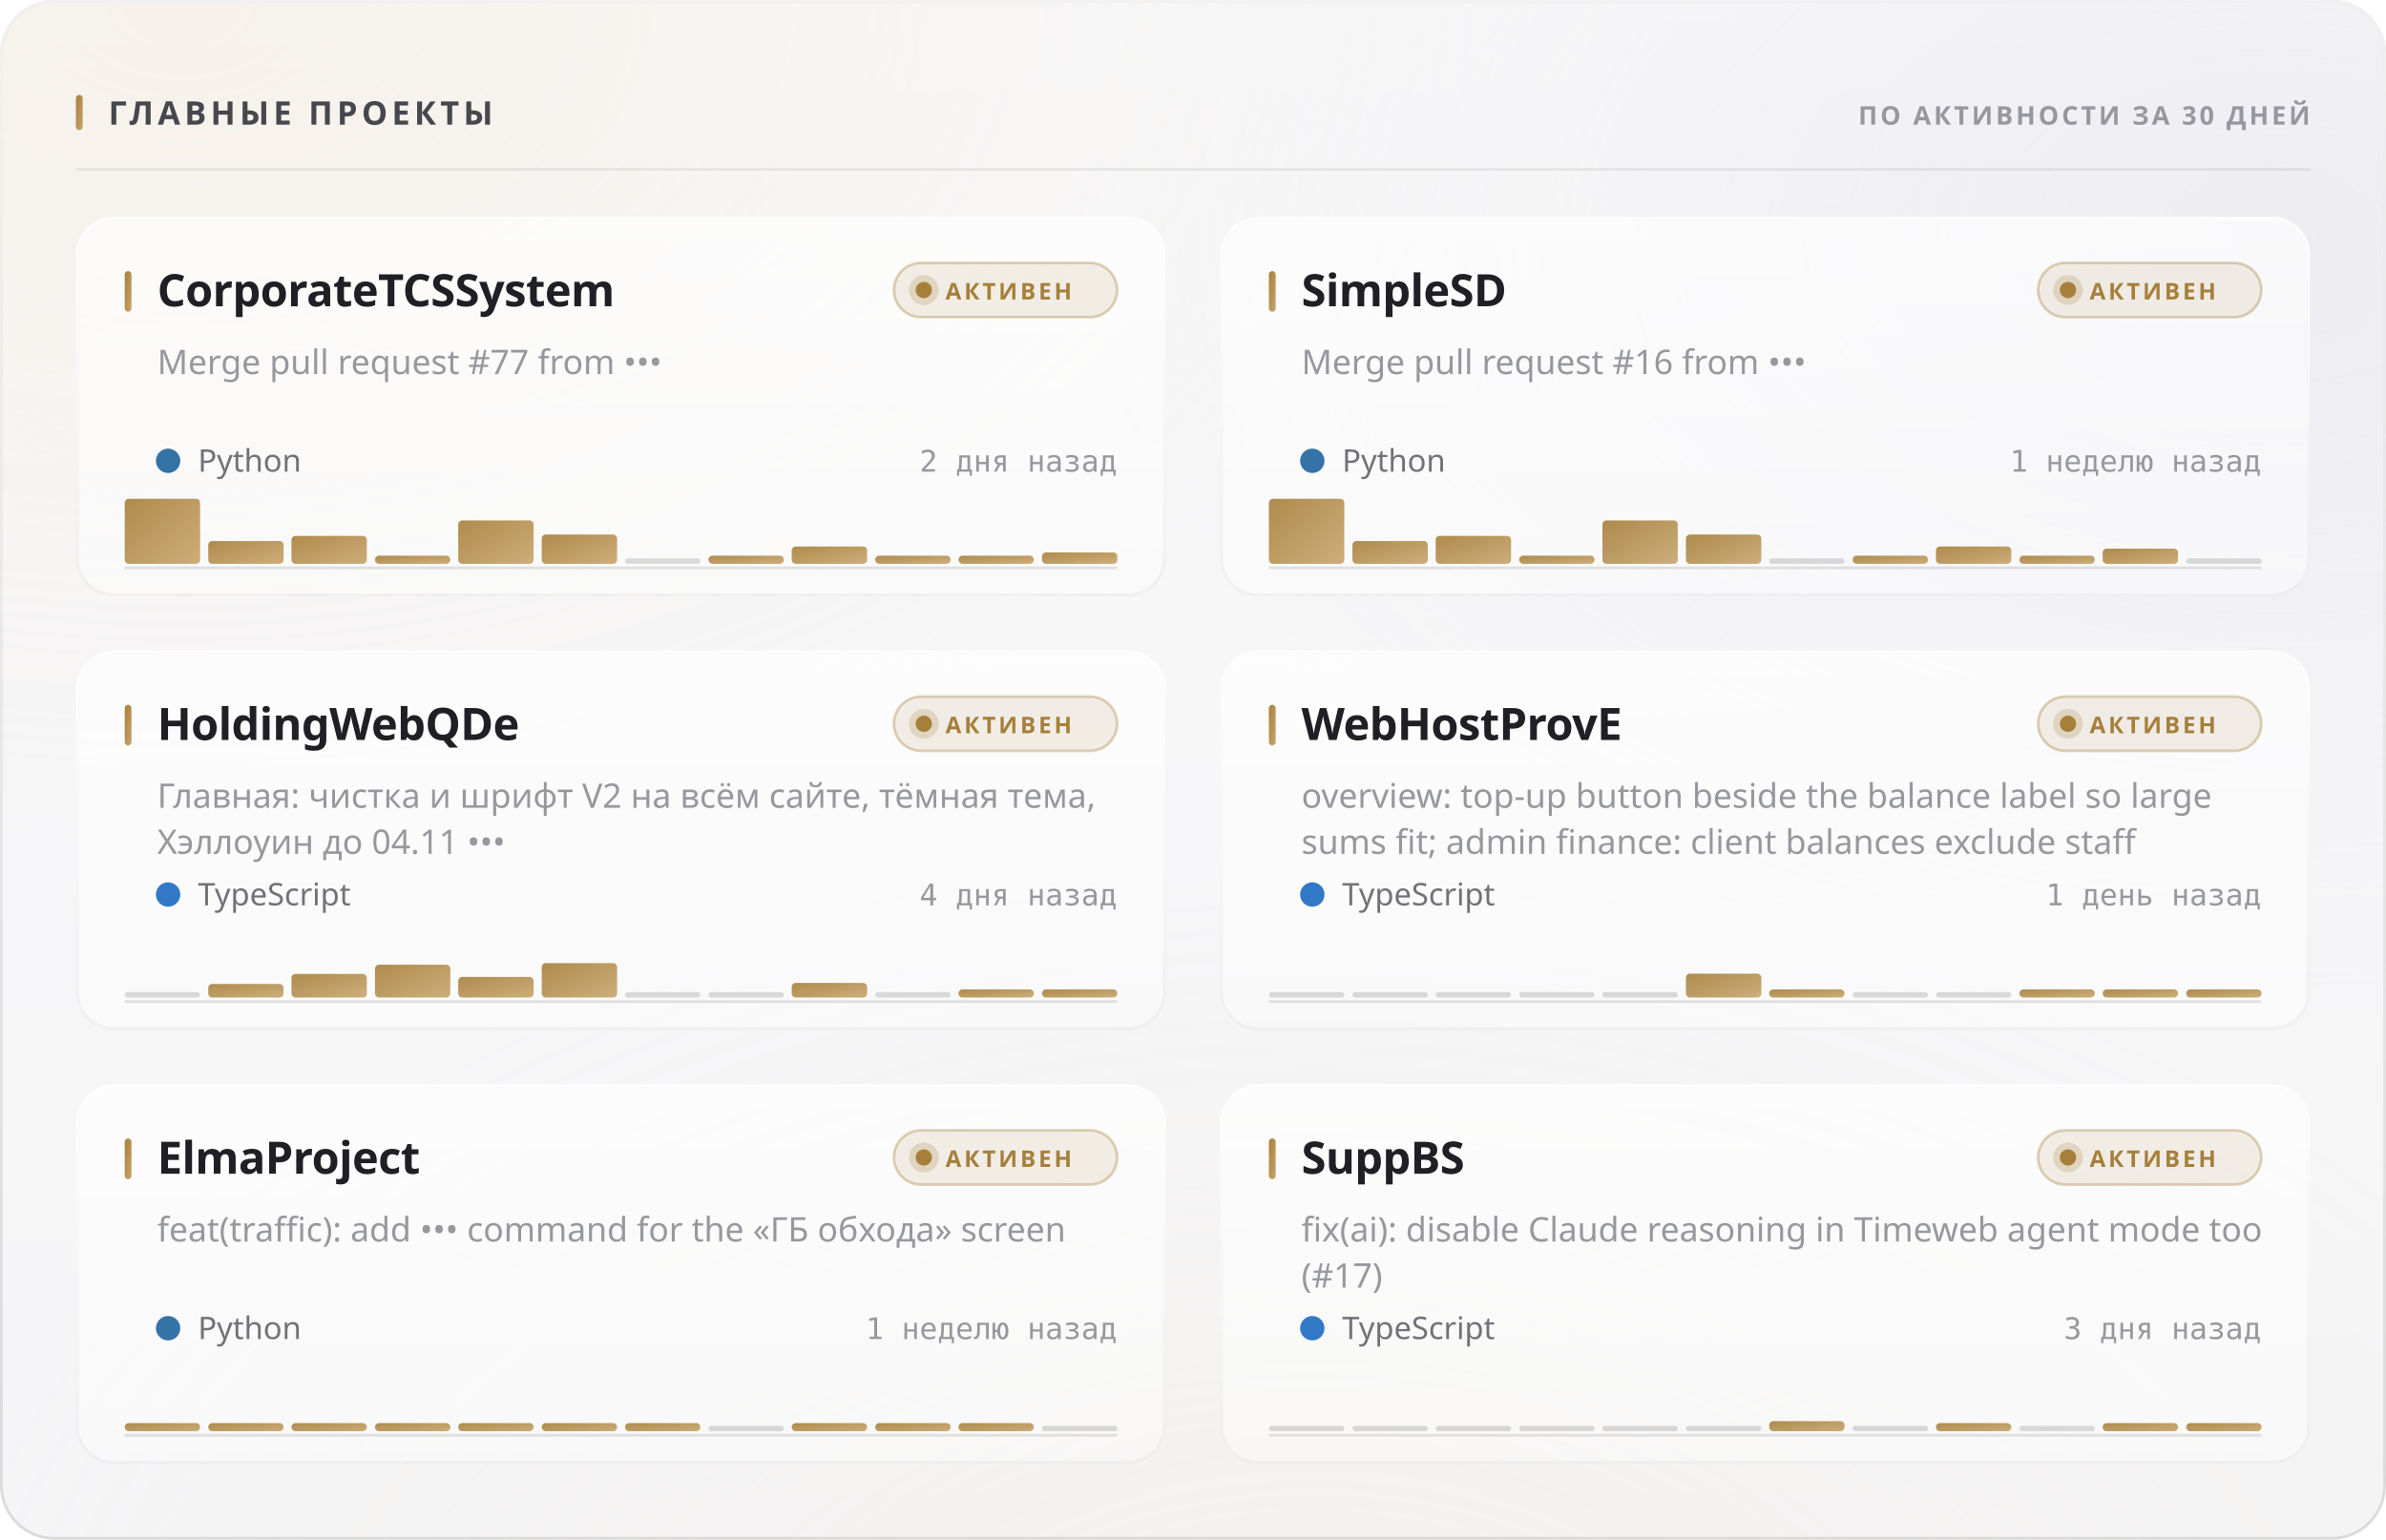
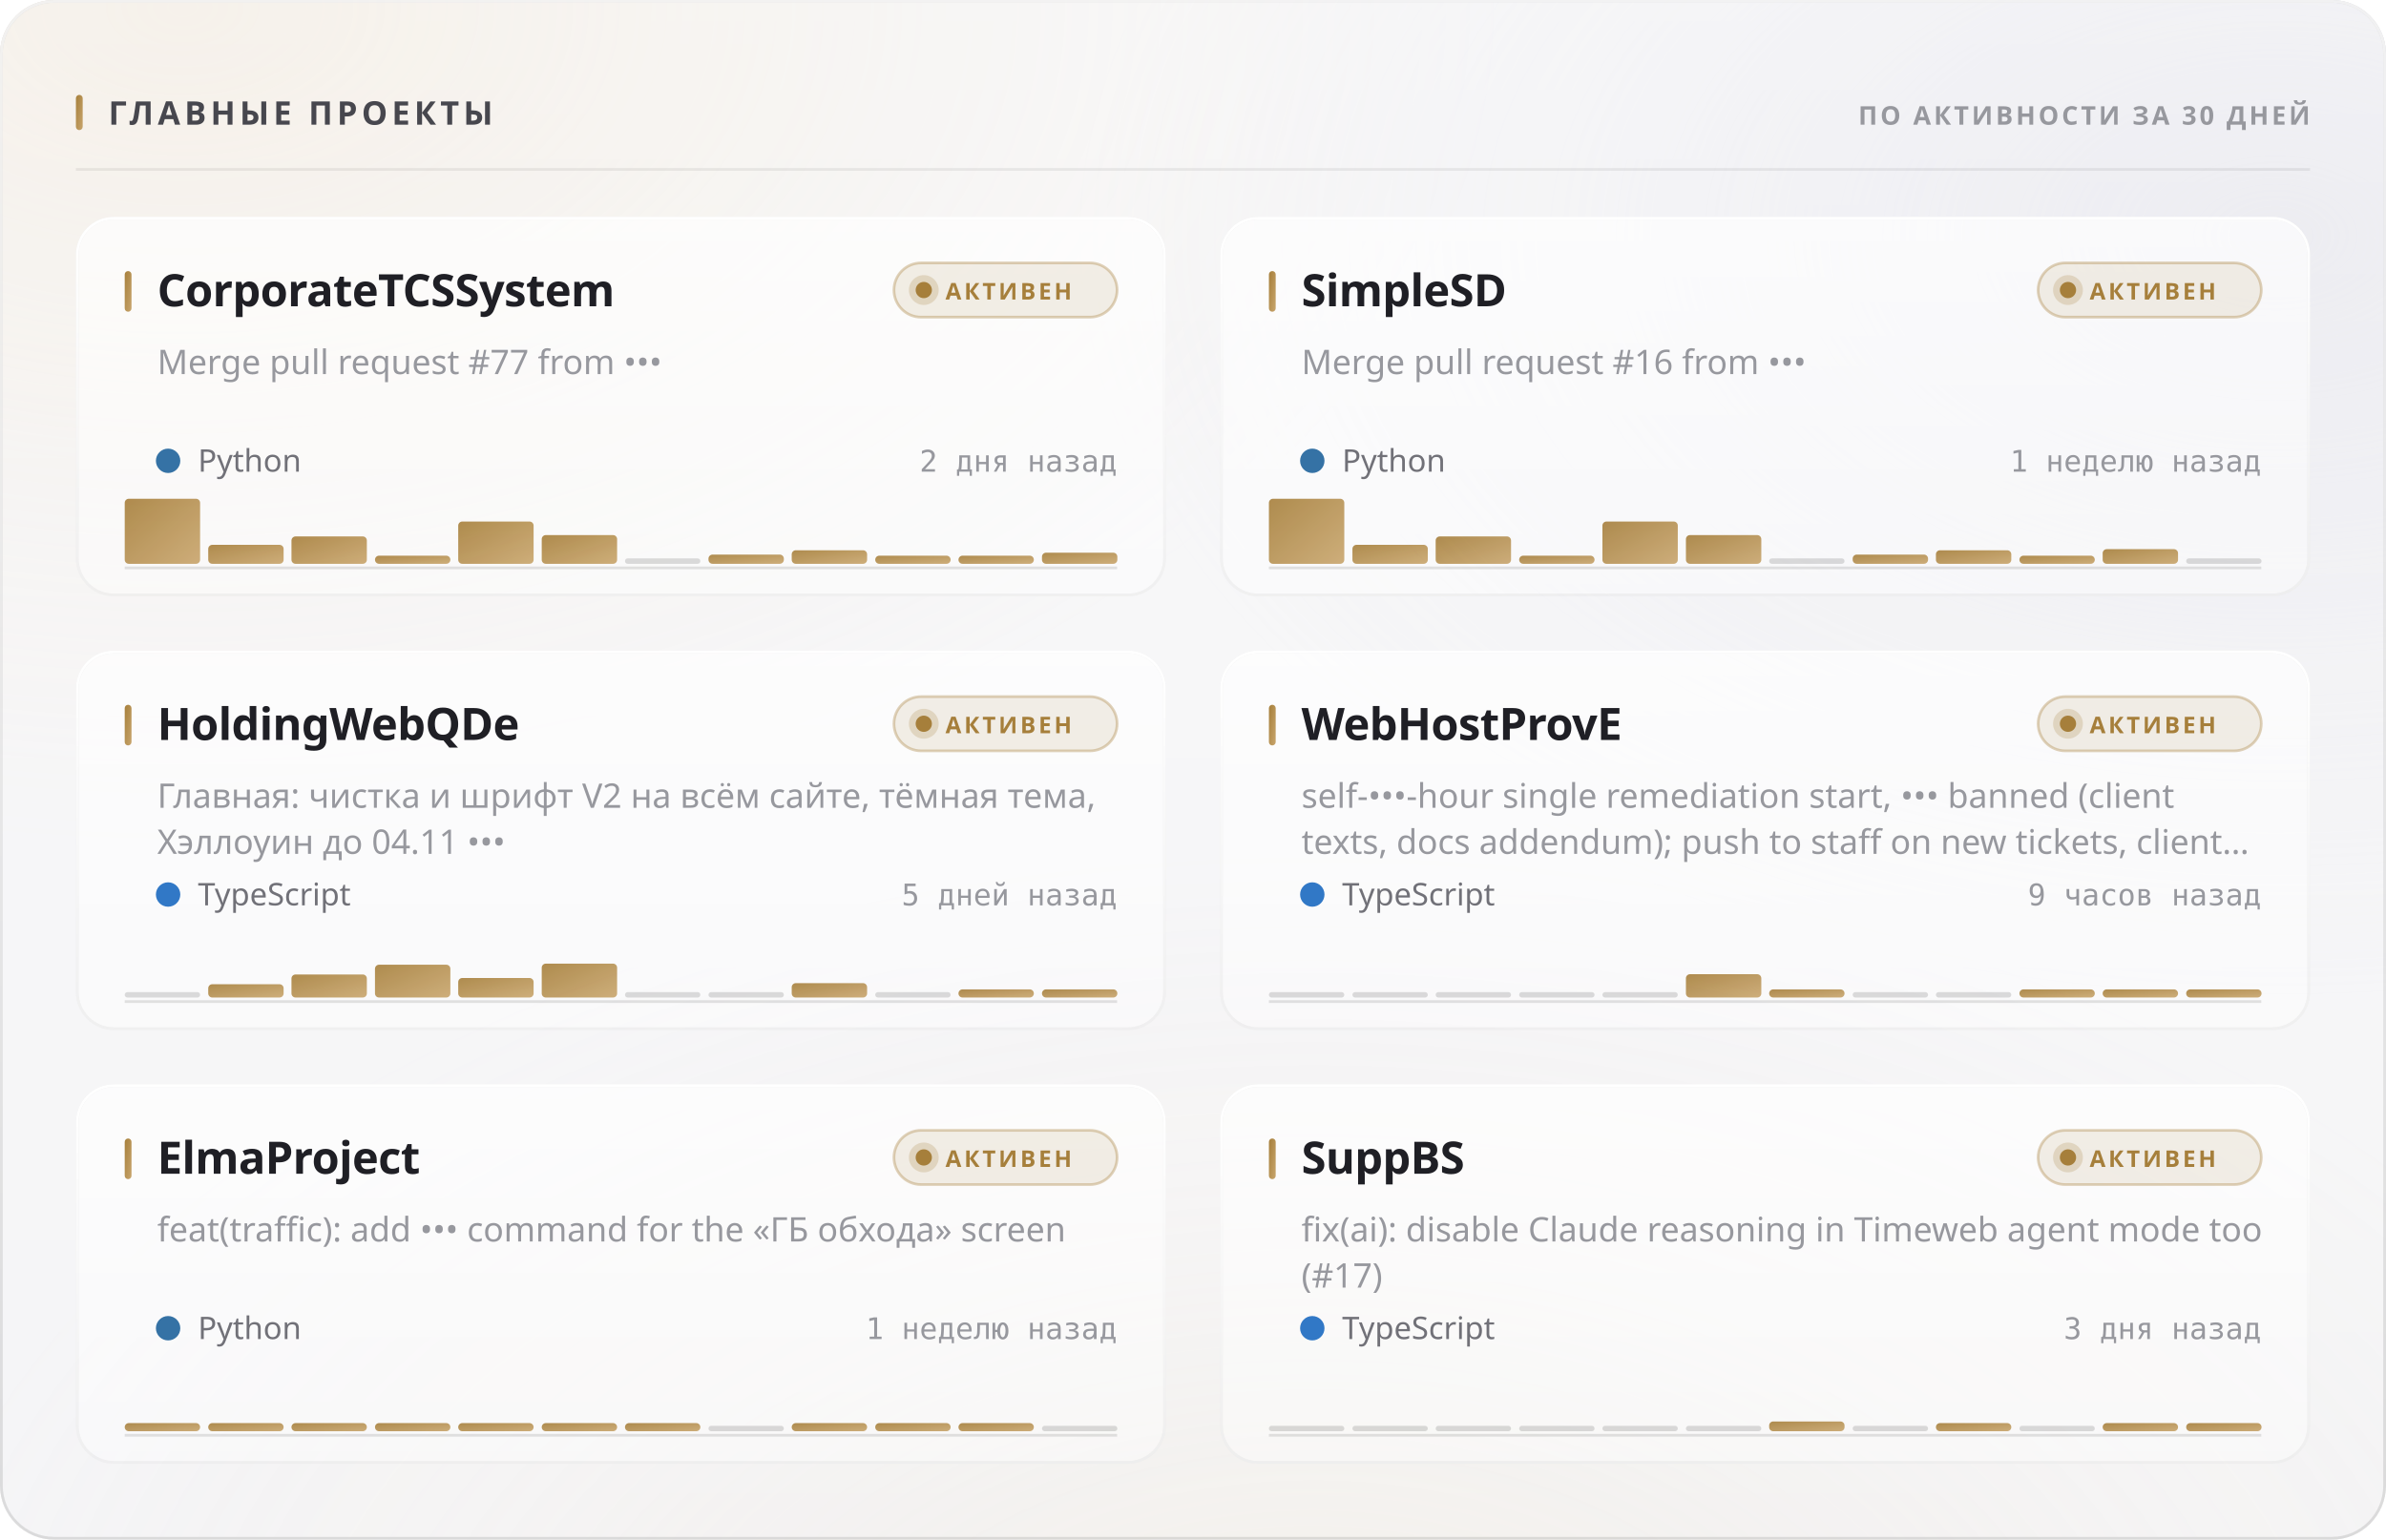
<svg xmlns="http://www.w3.org/2000/svg" width="880" height="568" viewBox="0 0 880 568" role="img">
  <style>
  text { font-family: -apple-system, BlinkMacSystemFont, 'Segoe UI', 'Noto Sans', Helvetica, Arial, sans-serif; }
  .mono { font-family: ui-monospace, 'SF Mono', 'Cascadia Mono', 'DejaVu Sans Mono', Menlo, Consolas, monospace; font-variant-numeric: tabular-nums; }
  .caps { letter-spacing: .1em; text-transform: uppercase; }

  @keyframes sheen  { from { transform: translateX(-120%); } to { transform: translateX(260%); } }
  @keyframes rise   { from { opacity: 0; transform: translateY(6px); } to { opacity: 1; transform: none; } }
  @keyframes slide  { from { opacity: 0; transform: translateX(-8px); } to { opacity: 1; transform: none; } }
  @keyframes grow   { from { transform: scaleY(0); } to { transform: scaleY(1); } }
  @keyframes widen  { from { transform: scaleX(0); } to { transform: scaleX(1); } }
  @keyframes draw   { from { stroke-dashoffset: 200; } to { stroke-dashoffset: 0; } }

  .sheen { animation: sheen 5.5s cubic-bezier(.45,0,.2,1) infinite; }
  .rise  { animation: rise .5s cubic-bezier(.16,1,.3,1) both; }
  .slide { animation: slide .42s cubic-bezier(.16,1,.3,1) both; }
  .bar   { transform-box: fill-box; transform-origin: 50% 100%;
           animation: grow .62s cubic-bezier(.16,1,.3,1) both; }
  .fill  { transform-box: fill-box; transform-origin: 0% 50%;
           animation: widen .8s cubic-bezier(.16,1,.3,1) both; }
  /* The hidden start state lives in the keyframes, never in the static rule.
     A renderer that ignores CSS animations then falls back to the FINISHED
     state — a drawn line, visible text — instead of an empty panel. */
  .spark { stroke-dasharray: 200;
           animation: draw 1.1s cubic-bezier(.16,1,.3,1) both; }

  @media (prefers-reduced-motion: reduce) {
    .sheen { animation: none; opacity: 0; }
    .rise, .slide, .bar, .fill, .spark { animation: none; opacity: 1; transform: none;
                                         stroke-dashoffset: 0; }
  }</style>
  <defs>
    <filter id="grain5" x="0" y="0" width="100%" height="100%">
      <feTurbulence type="fractalNoise" baseFrequency="0.85" numOctaves="3" stitchTiles="stitch" />
      <feColorMatrix type="saturate" values="0" />
    </filter>
    <linearGradient id="accent1" x1="0" y1="0" x2="1" y2="1">
      <stop offset="0%" stop-color="#a67f3b" />
      <stop offset="100%" stop-color="#c8a56c" />
    </linearGradient>
    <radialGradient id="aurora6" cx="0.08" cy="0" r="0.55">
      <stop offset="0%" stop-color="#e7c99a" stop-opacity="0.28" />
      <stop offset="55%" stop-color="#e7c99a" stop-opacity="0.098" />
      <stop offset="100%" stop-color="#e7c99a" stop-opacity="0" />
    </radialGradient>
    <radialGradient id="aurora7" cx="0.95" cy="0.15" r="0.5">
      <stop offset="0%" stop-color="#ccccdb" stop-opacity="0.45" />
      <stop offset="55%" stop-color="#ccccdb" stop-opacity="0.158" />
      <stop offset="100%" stop-color="#ccccdb" stop-opacity="0" />
    </radialGradient>
    <radialGradient id="aurora8" cx="0.55" cy="1.15" r="0.6">
      <stop offset="0%" stop-color="#ead4b3" stop-opacity="0.2" />
      <stop offset="55%" stop-color="#ead4b3" stop-opacity="0.07" />
      <stop offset="100%" stop-color="#ead4b3" stop-opacity="0" />
    </radialGradient>
    <linearGradient id="glass2" x1="0" y1="0" x2="0" y2="1">
      <stop offset="0%" stop-color="#ffffff" stop-opacity="0.42" />
      <stop offset="100%" stop-color="#ffffff" stop-opacity="0.16" />
    </linearGradient>
    <linearGradient id="rim3" x1="0" y1="0" x2="0" y2="1">
      <stop offset="0%" stop-color="#ffffff" stop-opacity="0.7" />
      <stop offset="100%" stop-color="#ffffff" stop-opacity="0.15" />
    </linearGradient>
    <linearGradient id="spec4" x1="0" y1="0" x2="1" y2="0">
      <stop offset="0%" stop-color="#ffffff" stop-opacity="0" />
      <stop offset="35%" stop-color="#ffffff" stop-opacity="0.72" />
      <stop offset="70%" stop-color="#ffffff" stop-opacity="0.252" />
      <stop offset="100%" stop-color="#ffffff" stop-opacity="0" />
    </linearGradient>
    <linearGradient id="cardglass9" x1="0" y1="0" x2="0" y2="1">
      <stop offset="0%" stop-color="#ffffff" stop-opacity="0.7" />
      <stop offset="100%" stop-color="#ffffff" stop-opacity="0.4" />
    </linearGradient>
    <linearGradient id="cardrim10" x1="0" y1="0" x2="0" y2="1">
      <stop offset="0%" stop-color="#ffffff" stop-opacity="1" />
      <stop offset="100%" stop-color="#ffffff" stop-opacity="0.3" />
    </linearGradient>
    <linearGradient id="cardspec11" x1="0" y1="0" x2="1" y2="0">
      <stop offset="0%" stop-color="#ffffff" stop-opacity="0" />
      <stop offset="35%" stop-color="#ffffff" stop-opacity="0.9" />
      <stop offset="70%" stop-color="#ffffff" stop-opacity="0.315" />
      <stop offset="100%" stop-color="#ffffff" stop-opacity="0" />
    </linearGradient>
    <linearGradient id="cardglass12" x1="0" y1="0" x2="0" y2="1">
      <stop offset="0%" stop-color="#ffffff" stop-opacity="0.7" />
      <stop offset="100%" stop-color="#ffffff" stop-opacity="0.4" />
    </linearGradient>
    <linearGradient id="cardrim13" x1="0" y1="0" x2="0" y2="1">
      <stop offset="0%" stop-color="#ffffff" stop-opacity="1" />
      <stop offset="100%" stop-color="#ffffff" stop-opacity="0.3" />
    </linearGradient>
    <linearGradient id="cardspec14" x1="0" y1="0" x2="1" y2="0">
      <stop offset="0%" stop-color="#ffffff" stop-opacity="0" />
      <stop offset="35%" stop-color="#ffffff" stop-opacity="0.9" />
      <stop offset="70%" stop-color="#ffffff" stop-opacity="0.315" />
      <stop offset="100%" stop-color="#ffffff" stop-opacity="0" />
    </linearGradient>
    <linearGradient id="cardglass15" x1="0" y1="0" x2="0" y2="1">
      <stop offset="0%" stop-color="#ffffff" stop-opacity="0.7" />
      <stop offset="100%" stop-color="#ffffff" stop-opacity="0.4" />
    </linearGradient>
    <linearGradient id="cardrim16" x1="0" y1="0" x2="0" y2="1">
      <stop offset="0%" stop-color="#ffffff" stop-opacity="1" />
      <stop offset="100%" stop-color="#ffffff" stop-opacity="0.3" />
    </linearGradient>
    <linearGradient id="cardspec17" x1="0" y1="0" x2="1" y2="0">
      <stop offset="0%" stop-color="#ffffff" stop-opacity="0" />
      <stop offset="35%" stop-color="#ffffff" stop-opacity="0.9" />
      <stop offset="70%" stop-color="#ffffff" stop-opacity="0.315" />
      <stop offset="100%" stop-color="#ffffff" stop-opacity="0" />
    </linearGradient>
    <linearGradient id="cardglass18" x1="0" y1="0" x2="0" y2="1">
      <stop offset="0%" stop-color="#ffffff" stop-opacity="0.7" />
      <stop offset="100%" stop-color="#ffffff" stop-opacity="0.4" />
    </linearGradient>
    <linearGradient id="cardrim19" x1="0" y1="0" x2="0" y2="1">
      <stop offset="0%" stop-color="#ffffff" stop-opacity="1" />
      <stop offset="100%" stop-color="#ffffff" stop-opacity="0.3" />
    </linearGradient>
    <linearGradient id="cardspec20" x1="0" y1="0" x2="1" y2="0">
      <stop offset="0%" stop-color="#ffffff" stop-opacity="0" />
      <stop offset="35%" stop-color="#ffffff" stop-opacity="0.9" />
      <stop offset="70%" stop-color="#ffffff" stop-opacity="0.315" />
      <stop offset="100%" stop-color="#ffffff" stop-opacity="0" />
    </linearGradient>
    <linearGradient id="cardglass21" x1="0" y1="0" x2="0" y2="1">
      <stop offset="0%" stop-color="#ffffff" stop-opacity="0.7" />
      <stop offset="100%" stop-color="#ffffff" stop-opacity="0.4" />
    </linearGradient>
    <linearGradient id="cardrim22" x1="0" y1="0" x2="0" y2="1">
      <stop offset="0%" stop-color="#ffffff" stop-opacity="1" />
      <stop offset="100%" stop-color="#ffffff" stop-opacity="0.3" />
    </linearGradient>
    <linearGradient id="cardspec23" x1="0" y1="0" x2="1" y2="0">
      <stop offset="0%" stop-color="#ffffff" stop-opacity="0" />
      <stop offset="35%" stop-color="#ffffff" stop-opacity="0.9" />
      <stop offset="70%" stop-color="#ffffff" stop-opacity="0.315" />
      <stop offset="100%" stop-color="#ffffff" stop-opacity="0" />
    </linearGradient>
    <linearGradient id="cardglass24" x1="0" y1="0" x2="0" y2="1">
      <stop offset="0%" stop-color="#ffffff" stop-opacity="0.7" />
      <stop offset="100%" stop-color="#ffffff" stop-opacity="0.4" />
    </linearGradient>
    <linearGradient id="cardrim25" x1="0" y1="0" x2="0" y2="1">
      <stop offset="0%" stop-color="#ffffff" stop-opacity="1" />
      <stop offset="100%" stop-color="#ffffff" stop-opacity="0.3" />
    </linearGradient>
    <linearGradient id="cardspec26" x1="0" y1="0" x2="1" y2="0">
      <stop offset="0%" stop-color="#ffffff" stop-opacity="0" />
      <stop offset="35%" stop-color="#ffffff" stop-opacity="0.9" />
      <stop offset="70%" stop-color="#ffffff" stop-opacity="0.315" />
      <stop offset="100%" stop-color="#ffffff" stop-opacity="0" />
    </linearGradient>
  </defs>
  <rect width="880" height="568" rx="20" fill="#f3f3f5" />
  <rect width="880" height="568" rx="20" fill="url(#aurora6)" />
  <rect width="880" height="568" rx="20" fill="url(#aurora7)" />
  <rect width="880" height="568" rx="20" fill="url(#aurora8)" />
  <rect width="880" height="568" rx="20" fill="url(#glass2)" />
  <rect width="880" height="568" rx="20" filter="url(#grain5)" opacity="0.06" style="mix-blend-mode:overlay" />
  <rect x=".5" y=".5" width="879" height="567" rx="19.5" fill="none" stroke="rgba(10,10,12,0.14)" />
  <rect x=".5" y=".5" width="879" height="567" rx="19.5" fill="none" stroke="url(#rim3)" />
  <path d="M20 1 H860" stroke="url(#spec4)" stroke-width="1.2" fill="none" />
  <rect x="28" y="35" width="2.5" height="13" rx="1.25" fill="url(#accent1)" />
  <text x="40" y="46" font-size="12" font-weight="700" fill="#47474e" letter-spacing="0.13em">ГЛАВНЫЕ ПРОЕКТЫ</text>
  <text x="852" y="46" font-size="9.5" font-weight="600" fill="#97989e" text-anchor="end" letter-spacing="0.11em">ПО АКТИВНОСТИ ЗА 30 ДНЕЙ</text>
  <path d="M28 62.5 H852" stroke="rgba(10,10,12,0.07)" stroke-width="1" />
  <g class="rise" opacity="1" style="">
    <rect x="28" y="80" width="402" height="140" rx="14" fill="url(#cardglass9)" />
    <rect x="28" y="80" width="402" height="140" rx="14" filter="url(#grain5)" opacity="0.048" style="mix-blend-mode:overlay" />
    <rect x="28.5" y="80.5" width="401" height="139" rx="13.5" fill="none" stroke="rgba(10,10,12,0.07)" />
    <rect x="28.5" y="80.5" width="401" height="139" rx="13.5" fill="none" stroke="url(#cardrim10)" />
    <path d="M42 81 H416" stroke="url(#cardspec11)" stroke-width="1" fill="none" />
    <rect x="46" y="100" width="2.5" height="15" rx="1.25" fill="url(#accent1)" />
    <text x="58" y="113" font-size="16.5" font-weight="700" fill="#1f1f25" letter-spacing="-0.01em">CorporateTCSSystem</text>
    <rect x="329.709" y="97" width="82.291" height="20" rx="10" fill="rgba(166,127,59,0.12)" stroke="rgba(166,127,59,0.35)" />
    <circle cx="340.709" cy="107" r="3" fill="#a67f3b" />
    <circle cx="340.709" cy="107" r="5.5" fill="#a67f3b" opacity=".22" />
    <text x="348.709" y="110.5" font-size="8.5" font-weight="700" fill="#a67f3b" letter-spacing="0.12em">АКТИВЕН</text>
    <text x="58" y="138" font-size="12.5" font-weight="400" fill="#97989e">Merge pull request #77 from •••</text>
    <circle cx="62" cy="170" r="4.5" fill="#3572A5" />
    <text x="73" y="174" font-size="11.5" font-weight="400" fill="#717178">Python</text>
    <text x="412" y="174" font-size="11" font-weight="400" fill="#97989e" text-anchor="end" class="mono">2 дня назад</text>
    <path d="M46 209.5 H412" stroke="rgba(10,10,12,0.112)" stroke-width="1" />
    <g class="bar" style="animation-delay:0.18s">
      <rect x="46.0" y="184.0" width="27.8" height="24.0" rx="1.5" fill="url(#accent1)" opacity="0.9" />
-       <rect x="76.8" y="199.6" width="27.8" height="8.4" rx="1.5" fill="url(#accent1)" opacity="0.9" />
-       <rect x="107.5" y="197.7" width="27.8" height="10.3" rx="1.5" fill="url(#accent1)" opacity="0.9" />
+       <rect x="76.8" y="201.0" width="27.8" height="7.0" rx="1.5" fill="url(#accent1)" opacity="0.9" />
+       <rect x="107.5" y="197.9" width="27.8" height="10.1" rx="1.5" fill="url(#accent1)" opacity="0.9" />
      <rect x="138.3" y="205.0" width="27.8" height="3.0" rx="1.5" fill="url(#accent1)" opacity="0.9" />
-       <rect x="169.0" y="192.0" width="27.8" height="16.0" rx="1.5" fill="url(#accent1)" opacity="0.9" />
-       <rect x="199.8" y="197.2" width="27.8" height="10.8" rx="1.5" fill="url(#accent1)" opacity="0.9" />
+       <rect x="169.0" y="192.4" width="27.8" height="15.6" rx="1.5" fill="url(#accent1)" opacity="0.9" />
+       <rect x="199.8" y="197.4" width="27.8" height="10.6" rx="1.5" fill="url(#accent1)" opacity="0.9" />
      <rect x="230.5" y="206.0" width="27.8" height="2" rx="1" fill="rgba(10,10,12,0.14)" />
-       <rect x="261.3" y="205.0" width="27.8" height="3.0" rx="1.5" fill="url(#accent1)" opacity="0.9" />
-       <rect x="292.0" y="201.6" width="27.8" height="6.4" rx="1.5" fill="url(#accent1)" opacity="0.9" />
+       <rect x="261.3" y="204.6" width="27.8" height="3.4" rx="1.5" fill="url(#accent1)" opacity="0.9" />
+       <rect x="292.0" y="203.0" width="27.8" height="5.0" rx="1.5" fill="url(#accent1)" opacity="0.9" />
      <rect x="322.8" y="205.0" width="27.8" height="3.0" rx="1.5" fill="url(#accent1)" opacity="0.9" />
      <rect x="353.5" y="205.0" width="27.8" height="3.0" rx="1.5" fill="url(#accent1)" opacity="0.9" />
-       <rect x="384.3" y="203.8" width="27.8" height="4.2" rx="1.5" fill="url(#accent1)" opacity="0.9" />
+       <rect x="384.3" y="203.9" width="27.8" height="4.1" rx="1.5" fill="url(#accent1)" opacity="0.9" />
    </g>
  </g>
  <g class="rise" opacity="1" style=" animation-delay:0.055s;">
    <rect x="450" y="80" width="402" height="140" rx="14" fill="url(#cardglass12)" />
    <rect x="450" y="80" width="402" height="140" rx="14" filter="url(#grain5)" opacity="0.048" style="mix-blend-mode:overlay" />
    <rect x="450.5" y="80.5" width="401" height="139" rx="13.5" fill="none" stroke="rgba(10,10,12,0.07)" />
    <rect x="450.5" y="80.5" width="401" height="139" rx="13.5" fill="none" stroke="url(#cardrim13)" />
    <path d="M464 81 H838" stroke="url(#cardspec14)" stroke-width="1" fill="none" />
    <rect x="468" y="100" width="2.5" height="15" rx="1.25" fill="url(#accent1)" />
    <text x="480" y="113" font-size="16.5" font-weight="700" fill="#1f1f25" letter-spacing="-0.01em">SimpleSD</text>
    <rect x="751.709" y="97" width="82.291" height="20" rx="10" fill="rgba(166,127,59,0.12)" stroke="rgba(166,127,59,0.35)" />
    <circle cx="762.709" cy="107" r="3" fill="#a67f3b" />
    <circle cx="762.709" cy="107" r="5.5" fill="#a67f3b" opacity=".22" />
    <text x="770.709" y="110.5" font-size="8.5" font-weight="700" fill="#a67f3b" letter-spacing="0.12em">АКТИВЕН</text>
    <text x="480" y="138" font-size="12.5" font-weight="400" fill="#97989e">Merge pull request #16 from •••</text>
    <circle cx="484" cy="170" r="4.5" fill="#3572A5" />
    <text x="495" y="174" font-size="11.5" font-weight="400" fill="#717178">Python</text>
    <text x="834" y="174" font-size="11" font-weight="400" fill="#97989e" text-anchor="end" class="mono">1 неделю назад</text>
    <path d="M468 209.5 H834" stroke="rgba(10,10,12,0.112)" stroke-width="1" />
    <g class="bar" style="animation-delay:0.24s">
      <rect x="468.0" y="184.0" width="27.8" height="24.0" rx="1.5" fill="url(#accent1)" opacity="0.9" />
-       <rect x="498.8" y="199.6" width="27.8" height="8.4" rx="1.5" fill="url(#accent1)" opacity="0.9" />
-       <rect x="529.5" y="197.7" width="27.8" height="10.3" rx="1.5" fill="url(#accent1)" opacity="0.9" />
+       <rect x="498.8" y="201.0" width="27.8" height="7.0" rx="1.5" fill="url(#accent1)" opacity="0.9" />
+       <rect x="529.5" y="197.9" width="27.8" height="10.1" rx="1.5" fill="url(#accent1)" opacity="0.9" />
      <rect x="560.3" y="205.0" width="27.8" height="3.0" rx="1.5" fill="url(#accent1)" opacity="0.9" />
-       <rect x="591.0" y="192.0" width="27.8" height="16.0" rx="1.5" fill="url(#accent1)" opacity="0.9" />
-       <rect x="621.8" y="197.2" width="27.8" height="10.8" rx="1.5" fill="url(#accent1)" opacity="0.9" />
+       <rect x="591.0" y="192.4" width="27.8" height="15.6" rx="1.5" fill="url(#accent1)" opacity="0.9" />
+       <rect x="621.8" y="197.4" width="27.8" height="10.6" rx="1.5" fill="url(#accent1)" opacity="0.9" />
      <rect x="652.5" y="206.0" width="27.8" height="2" rx="1" fill="rgba(10,10,12,0.14)" />
-       <rect x="683.3" y="205.0" width="27.8" height="3.0" rx="1.5" fill="url(#accent1)" opacity="0.9" />
-       <rect x="714.0" y="201.6" width="27.8" height="6.4" rx="1.5" fill="url(#accent1)" opacity="0.9" />
+       <rect x="683.3" y="204.6" width="27.8" height="3.4" rx="1.5" fill="url(#accent1)" opacity="0.9" />
+       <rect x="714.0" y="203.0" width="27.8" height="5.0" rx="1.5" fill="url(#accent1)" opacity="0.9" />
      <rect x="744.8" y="205.0" width="27.8" height="3.0" rx="1.5" fill="url(#accent1)" opacity="0.9" />
-       <rect x="775.5" y="202.4" width="27.8" height="5.6" rx="1.5" fill="url(#accent1)" opacity="0.9" />
+       <rect x="775.5" y="202.6" width="27.8" height="5.4" rx="1.5" fill="url(#accent1)" opacity="0.9" />
      <rect x="806.3" y="206.0" width="27.8" height="2" rx="1" fill="rgba(10,10,12,0.14)" />
    </g>
  </g>
  <g class="rise" opacity="1" style=" animation-delay:0.110s;">
    <rect x="28" y="240" width="402" height="140" rx="14" fill="url(#cardglass15)" />
    <rect x="28" y="240" width="402" height="140" rx="14" filter="url(#grain5)" opacity="0.048" style="mix-blend-mode:overlay" />
    <rect x="28.5" y="240.5" width="401" height="139" rx="13.5" fill="none" stroke="rgba(10,10,12,0.07)" />
    <rect x="28.5" y="240.5" width="401" height="139" rx="13.5" fill="none" stroke="url(#cardrim16)" />
    <path d="M42 241 H416" stroke="url(#cardspec17)" stroke-width="1" fill="none" />
    <rect x="46" y="260" width="2.5" height="15" rx="1.25" fill="url(#accent1)" />
    <text x="58" y="273" font-size="16.5" font-weight="700" fill="#1f1f25" letter-spacing="-0.01em">HoldingWebQDe</text>
    <rect x="329.709" y="257" width="82.291" height="20" rx="10" fill="rgba(166,127,59,0.12)" stroke="rgba(166,127,59,0.35)" />
    <circle cx="340.709" cy="267" r="3" fill="#a67f3b" />
    <circle cx="340.709" cy="267" r="5.5" fill="#a67f3b" opacity=".22" />
    <text x="348.709" y="270.5" font-size="8.5" font-weight="700" fill="#a67f3b" letter-spacing="0.12em">АКТИВЕН</text>
    <text x="58" y="298" font-size="12.5" font-weight="400" fill="#97989e">Главная: чистка и шрифт V2 на всём сайте, тёмная тема,</text>
    <text x="58" y="315" font-size="12.5" font-weight="400" fill="#97989e">Хэллоуин до 04.11 •••</text>
    <circle cx="62" cy="330" r="4.5" fill="#3178c6" />
    <text x="73" y="334" font-size="11.5" font-weight="400" fill="#717178">TypeScript</text>
-     <text x="412" y="334" font-size="11" font-weight="400" fill="#97989e" text-anchor="end" class="mono">4 дня назад</text>
+     <text x="412" y="334" font-size="11" font-weight="400" fill="#97989e" text-anchor="end" class="mono">5 дней назад</text>
    <path d="M46 369.5 H412" stroke="rgba(10,10,12,0.112)" stroke-width="1" />
    <g class="bar" style="animation-delay:0.3s">
      <rect x="46.0" y="366.0" width="27.8" height="2" rx="1" fill="rgba(10,10,12,0.14)" />
-       <rect x="76.8" y="363.0" width="27.8" height="5.0" rx="1.5" fill="url(#accent1)" opacity="0.9" />
-       <rect x="107.5" y="359.3" width="27.8" height="8.7" rx="1.5" fill="url(#accent1)" opacity="0.9" />
+       <rect x="76.8" y="363.1" width="27.8" height="4.9" rx="1.5" fill="url(#accent1)" opacity="0.9" />
+       <rect x="107.5" y="359.5" width="27.8" height="8.5" rx="1.5" fill="url(#accent1)" opacity="0.9" />
      <rect x="138.3" y="355.9" width="27.8" height="12.1" rx="1.5" fill="url(#accent1)" opacity="0.9" />
-       <rect x="169.0" y="360.4" width="27.8" height="7.6" rx="1.5" fill="url(#accent1)" opacity="0.9" />
-       <rect x="199.8" y="355.3" width="27.8" height="12.7" rx="1.5" fill="url(#accent1)" opacity="0.9" />
+       <rect x="169.0" y="360.8" width="27.8" height="7.2" rx="1.5" fill="url(#accent1)" opacity="0.9" />
+       <rect x="199.8" y="355.5" width="27.8" height="12.5" rx="1.5" fill="url(#accent1)" opacity="0.9" />
      <rect x="230.5" y="366.0" width="27.8" height="2" rx="1" fill="rgba(10,10,12,0.14)" />
      <rect x="261.3" y="366.0" width="27.8" height="2" rx="1" fill="rgba(10,10,12,0.14)" />
-       <rect x="292.0" y="362.6" width="27.8" height="5.4" rx="1.5" fill="url(#accent1)" opacity="0.9" />
+       <rect x="292.0" y="362.7" width="27.8" height="5.3" rx="1.5" fill="url(#accent1)" opacity="0.9" />
      <rect x="322.8" y="366.0" width="27.8" height="2" rx="1" fill="rgba(10,10,12,0.14)" />
      <rect x="353.5" y="365.0" width="27.8" height="3.0" rx="1.5" fill="url(#accent1)" opacity="0.9" />
      <rect x="384.3" y="365.0" width="27.8" height="3.0" rx="1.5" fill="url(#accent1)" opacity="0.9" />
    </g>
  </g>
  <g class="rise" opacity="1" style=" animation-delay:0.165s;">
    <rect x="450" y="240" width="402" height="140" rx="14" fill="url(#cardglass18)" />
    <rect x="450" y="240" width="402" height="140" rx="14" filter="url(#grain5)" opacity="0.048" style="mix-blend-mode:overlay" />
    <rect x="450.5" y="240.5" width="401" height="139" rx="13.5" fill="none" stroke="rgba(10,10,12,0.07)" />
    <rect x="450.5" y="240.5" width="401" height="139" rx="13.5" fill="none" stroke="url(#cardrim19)" />
    <path d="M464 241 H838" stroke="url(#cardspec20)" stroke-width="1" fill="none" />
    <rect x="468" y="260" width="2.5" height="15" rx="1.25" fill="url(#accent1)" />
    <text x="480" y="273" font-size="16.5" font-weight="700" fill="#1f1f25" letter-spacing="-0.01em">WebHostProvE</text>
    <rect x="751.709" y="257" width="82.291" height="20" rx="10" fill="rgba(166,127,59,0.12)" stroke="rgba(166,127,59,0.35)" />
    <circle cx="762.709" cy="267" r="3" fill="#a67f3b" />
    <circle cx="762.709" cy="267" r="5.5" fill="#a67f3b" opacity=".22" />
    <text x="770.709" y="270.5" font-size="8.5" font-weight="700" fill="#a67f3b" letter-spacing="0.12em">АКТИВЕН</text>
-     <text x="480" y="298" font-size="12.5" font-weight="400" fill="#97989e">overview: top-up button beside the balance label so large</text>
-     <text x="480" y="315" font-size="12.5" font-weight="400" fill="#97989e">sums fit; admin finance: client balances exclude staff</text>
+     <text x="480" y="298" font-size="12.5" font-weight="400" fill="#97989e">self-•••-hour single remediation start, ••• banned (client</text>
+     <text x="480" y="315" font-size="12.5" font-weight="400" fill="#97989e">texts, docs addendum); push to staff on new tickets, client…</text>
    <circle cx="484" cy="330" r="4.5" fill="#3178c6" />
    <text x="495" y="334" font-size="11.5" font-weight="400" fill="#717178">TypeScript</text>
-     <text x="834" y="334" font-size="11" font-weight="400" fill="#97989e" text-anchor="end" class="mono">1 день назад</text>
+     <text x="834" y="334" font-size="11" font-weight="400" fill="#97989e" text-anchor="end" class="mono">9 часов назад</text>
    <path d="M468 369.5 H834" stroke="rgba(10,10,12,0.112)" stroke-width="1" />
    <g class="bar" style="animation-delay:0.36s">
      <rect x="468.0" y="366.0" width="27.8" height="2" rx="1" fill="rgba(10,10,12,0.14)" />
      <rect x="498.8" y="366.0" width="27.8" height="2" rx="1" fill="rgba(10,10,12,0.14)" />
      <rect x="529.5" y="366.0" width="27.8" height="2" rx="1" fill="rgba(10,10,12,0.14)" />
      <rect x="560.3" y="366.0" width="27.8" height="2" rx="1" fill="rgba(10,10,12,0.14)" />
      <rect x="591.0" y="366.0" width="27.8" height="2" rx="1" fill="rgba(10,10,12,0.14)" />
-       <rect x="621.8" y="359.2" width="27.8" height="8.8" rx="1.5" fill="url(#accent1)" opacity="0.9" />
+       <rect x="621.8" y="359.4" width="27.8" height="8.6" rx="1.5" fill="url(#accent1)" opacity="0.9" />
      <rect x="652.5" y="365.0" width="27.8" height="3.0" rx="1.5" fill="url(#accent1)" opacity="0.9" />
      <rect x="683.3" y="366.0" width="27.8" height="2" rx="1" fill="rgba(10,10,12,0.14)" />
      <rect x="714.0" y="366.0" width="27.8" height="2" rx="1" fill="rgba(10,10,12,0.14)" />
      <rect x="744.8" y="365.0" width="27.8" height="3.0" rx="1.5" fill="url(#accent1)" opacity="0.9" />
      <rect x="775.5" y="365.0" width="27.8" height="3.0" rx="1.5" fill="url(#accent1)" opacity="0.9" />
      <rect x="806.3" y="365.0" width="27.8" height="3.0" rx="1.5" fill="url(#accent1)" opacity="0.9" />
    </g>
  </g>
  <g class="rise" opacity="1" style=" animation-delay:0.220s;">
    <rect x="28" y="400" width="402" height="140" rx="14" fill="url(#cardglass21)" />
    <rect x="28" y="400" width="402" height="140" rx="14" filter="url(#grain5)" opacity="0.048" style="mix-blend-mode:overlay" />
    <rect x="28.5" y="400.5" width="401" height="139" rx="13.5" fill="none" stroke="rgba(10,10,12,0.07)" />
    <rect x="28.5" y="400.5" width="401" height="139" rx="13.5" fill="none" stroke="url(#cardrim22)" />
    <path d="M42 401 H416" stroke="url(#cardspec23)" stroke-width="1" fill="none" />
    <rect x="46" y="420" width="2.5" height="15" rx="1.25" fill="url(#accent1)" />
    <text x="58" y="433" font-size="16.5" font-weight="700" fill="#1f1f25" letter-spacing="-0.01em">ElmaProject</text>
    <rect x="329.709" y="417" width="82.291" height="20" rx="10" fill="rgba(166,127,59,0.12)" stroke="rgba(166,127,59,0.35)" />
    <circle cx="340.709" cy="427" r="3" fill="#a67f3b" />
    <circle cx="340.709" cy="427" r="5.5" fill="#a67f3b" opacity=".22" />
    <text x="348.709" y="430.5" font-size="8.5" font-weight="700" fill="#a67f3b" letter-spacing="0.12em">АКТИВЕН</text>
    <text x="58" y="458" font-size="12.5" font-weight="400" fill="#97989e">feat(traffic): add ••• command for the «ГБ обхода» screen</text>
    <circle cx="62" cy="490" r="4.5" fill="#3572A5" />
    <text x="73" y="494" font-size="11.5" font-weight="400" fill="#717178">Python</text>
    <text x="412" y="494" font-size="11" font-weight="400" fill="#97989e" text-anchor="end" class="mono">1 неделю назад</text>
    <path d="M46 529.5 H412" stroke="rgba(10,10,12,0.112)" stroke-width="1" />
    <g class="bar" style="animation-delay:0.42s">
      <rect x="46.0" y="525.0" width="27.8" height="3.0" rx="1.5" fill="url(#accent1)" opacity="0.9" />
      <rect x="76.8" y="525.0" width="27.8" height="3.0" rx="1.5" fill="url(#accent1)" opacity="0.9" />
      <rect x="107.5" y="525.0" width="27.8" height="3.0" rx="1.5" fill="url(#accent1)" opacity="0.9" />
      <rect x="138.3" y="525.0" width="27.8" height="3.0" rx="1.5" fill="url(#accent1)" opacity="0.9" />
      <rect x="169.0" y="525.0" width="27.8" height="3.0" rx="1.5" fill="url(#accent1)" opacity="0.9" />
      <rect x="199.8" y="525.0" width="27.8" height="3.0" rx="1.5" fill="url(#accent1)" opacity="0.9" />
      <rect x="230.5" y="525.0" width="27.8" height="3.0" rx="1.5" fill="url(#accent1)" opacity="0.9" />
      <rect x="261.3" y="526.0" width="27.8" height="2" rx="1" fill="rgba(10,10,12,0.14)" />
      <rect x="292.0" y="525.0" width="27.8" height="3.0" rx="1.5" fill="url(#accent1)" opacity="0.9" />
      <rect x="322.8" y="525.0" width="27.8" height="3.0" rx="1.5" fill="url(#accent1)" opacity="0.9" />
      <rect x="353.5" y="525.0" width="27.8" height="3.0" rx="1.5" fill="url(#accent1)" opacity="0.9" />
      <rect x="384.3" y="526.0" width="27.8" height="2" rx="1" fill="rgba(10,10,12,0.14)" />
    </g>
  </g>
  <g class="rise" opacity="1" style=" animation-delay:0.275s;">
    <rect x="450" y="400" width="402" height="140" rx="14" fill="url(#cardglass24)" />
    <rect x="450" y="400" width="402" height="140" rx="14" filter="url(#grain5)" opacity="0.048" style="mix-blend-mode:overlay" />
    <rect x="450.5" y="400.5" width="401" height="139" rx="13.5" fill="none" stroke="rgba(10,10,12,0.07)" />
    <rect x="450.5" y="400.5" width="401" height="139" rx="13.5" fill="none" stroke="url(#cardrim25)" />
    <path d="M464 401 H838" stroke="url(#cardspec26)" stroke-width="1" fill="none" />
    <rect x="468" y="420" width="2.5" height="15" rx="1.25" fill="url(#accent1)" />
    <text x="480" y="433" font-size="16.5" font-weight="700" fill="#1f1f25" letter-spacing="-0.01em">SuppBS</text>
    <rect x="751.709" y="417" width="82.291" height="20" rx="10" fill="rgba(166,127,59,0.12)" stroke="rgba(166,127,59,0.35)" />
    <circle cx="762.709" cy="427" r="3" fill="#a67f3b" />
    <circle cx="762.709" cy="427" r="5.5" fill="#a67f3b" opacity=".22" />
    <text x="770.709" y="430.5" font-size="8.5" font-weight="700" fill="#a67f3b" letter-spacing="0.12em">АКТИВЕН</text>
    <text x="480" y="458" font-size="12.5" font-weight="400" fill="#97989e">fix(ai): disable Claude reasoning in Timeweb agent mode too</text>
    <text x="480" y="475" font-size="12.5" font-weight="400" fill="#97989e">(#17)</text>
    <circle cx="484" cy="490" r="4.5" fill="#3178c6" />
    <text x="495" y="494" font-size="11.5" font-weight="400" fill="#717178">TypeScript</text>
    <text x="834" y="494" font-size="11" font-weight="400" fill="#97989e" text-anchor="end" class="mono">3 дня назад</text>
    <path d="M468 529.5 H834" stroke="rgba(10,10,12,0.112)" stroke-width="1" />
    <g class="bar" style="animation-delay:0.48s">
      <rect x="468.0" y="526.0" width="27.8" height="2" rx="1" fill="rgba(10,10,12,0.14)" />
      <rect x="498.8" y="526.0" width="27.8" height="2" rx="1" fill="rgba(10,10,12,0.14)" />
      <rect x="529.5" y="526.0" width="27.8" height="2" rx="1" fill="rgba(10,10,12,0.14)" />
      <rect x="560.3" y="526.0" width="27.8" height="2" rx="1" fill="rgba(10,10,12,0.14)" />
      <rect x="591.0" y="526.0" width="27.8" height="2" rx="1" fill="rgba(10,10,12,0.14)" />
      <rect x="621.8" y="526.0" width="27.8" height="2" rx="1" fill="rgba(10,10,12,0.14)" />
-       <rect x="652.5" y="524.3" width="27.8" height="3.7" rx="1.5" fill="url(#accent1)" opacity="0.9" />
+       <rect x="652.5" y="524.4" width="27.8" height="3.6" rx="1.5" fill="url(#accent1)" opacity="0.9" />
      <rect x="683.3" y="526.0" width="27.8" height="2" rx="1" fill="rgba(10,10,12,0.14)" />
      <rect x="714.0" y="525.0" width="27.8" height="3.0" rx="1.5" fill="url(#accent1)" opacity="0.9" />
      <rect x="744.8" y="526.0" width="27.8" height="2" rx="1" fill="rgba(10,10,12,0.14)" />
      <rect x="775.5" y="525.0" width="27.8" height="3.0" rx="1.5" fill="url(#accent1)" opacity="0.9" />
      <rect x="806.3" y="525.0" width="27.8" height="3.0" rx="1.5" fill="url(#accent1)" opacity="0.9" />
    </g>
  </g>
</svg>
